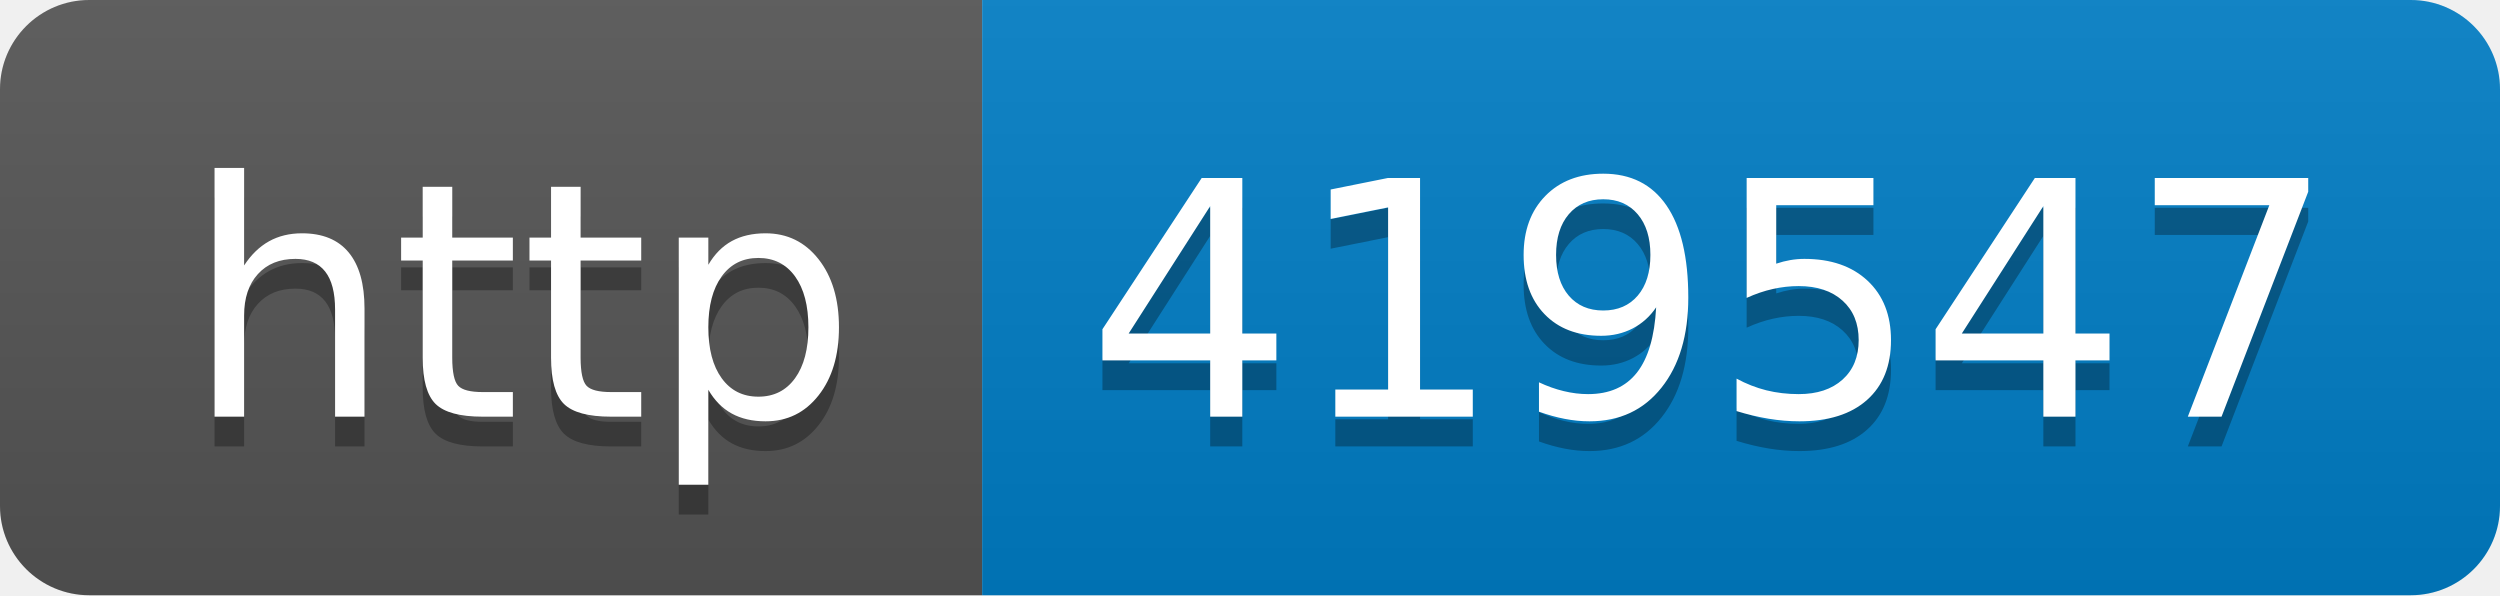
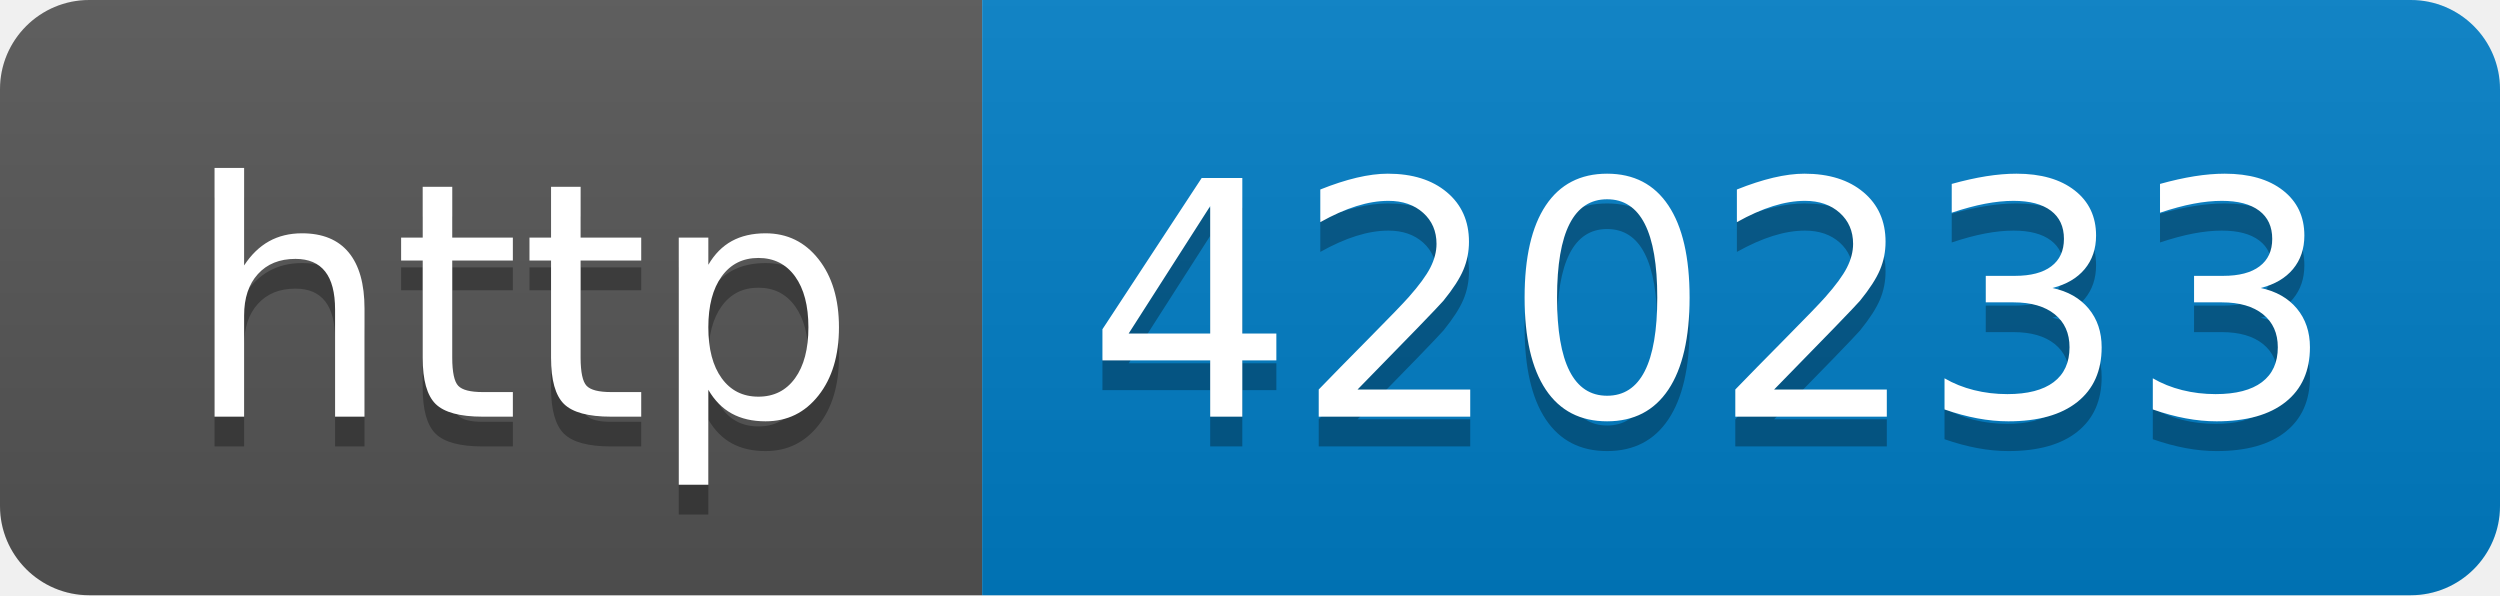
- <svg xmlns="http://www.w3.org/2000/svg" width="84" height="20" role="img" aria-label="http: 419547">
+ <svg xmlns="http://www.w3.org/2000/svg" width="84" height="20" role="img" aria-label="http: 420233">
  <linearGradient id="s" x2="0" y2="100%">
    <stop offset="0" stop-color="#bbb" stop-opacity=".1" />
    <stop offset="1" stop-opacity=".1" />
  </linearGradient>
  <clipPath id="r">
    <rect width="84" height="20" rx="3" fill="#fff" />
  </clipPath>
  <g clip-path="url(#r)">
    <rect width="33" height="20" fill="#555" />
    <rect x="33" width="51" height="20" fill="#007ec6" />
    <rect width="84" height="20" fill="url(#s)" />
  </g>
  <g fill="#fff" text-anchor="middle" font-family="Verdana,Geneva,DejaVu Sans,sans-serif" text-rendering="geometricPrecision" font-size="110">
    <text aria-hidden="true" x="175" y="150" fill="#010101" fill-opacity=".3" transform="scale(.1)" textLength="230">http</text>
    <text x="175" y="140" transform="scale(.1)" fill="#fff" textLength="230">http</text>
-     <text aria-hidden="true" x="575" y="150" fill="#010101" fill-opacity=".3" transform="scale(.1)" textLength="410">419547</text>
-     <text x="575" y="140" transform="scale(.1)" fill="#fff" textLength="410">419547</text>
+     <text aria-hidden="true" x="575" y="150" fill="#010101" fill-opacity=".3" transform="scale(.1)" textLength="410">420233</text>
+     <text x="575" y="140" transform="scale(.1)" fill="#fff" textLength="410">420233</text>
  </g>
</svg>
